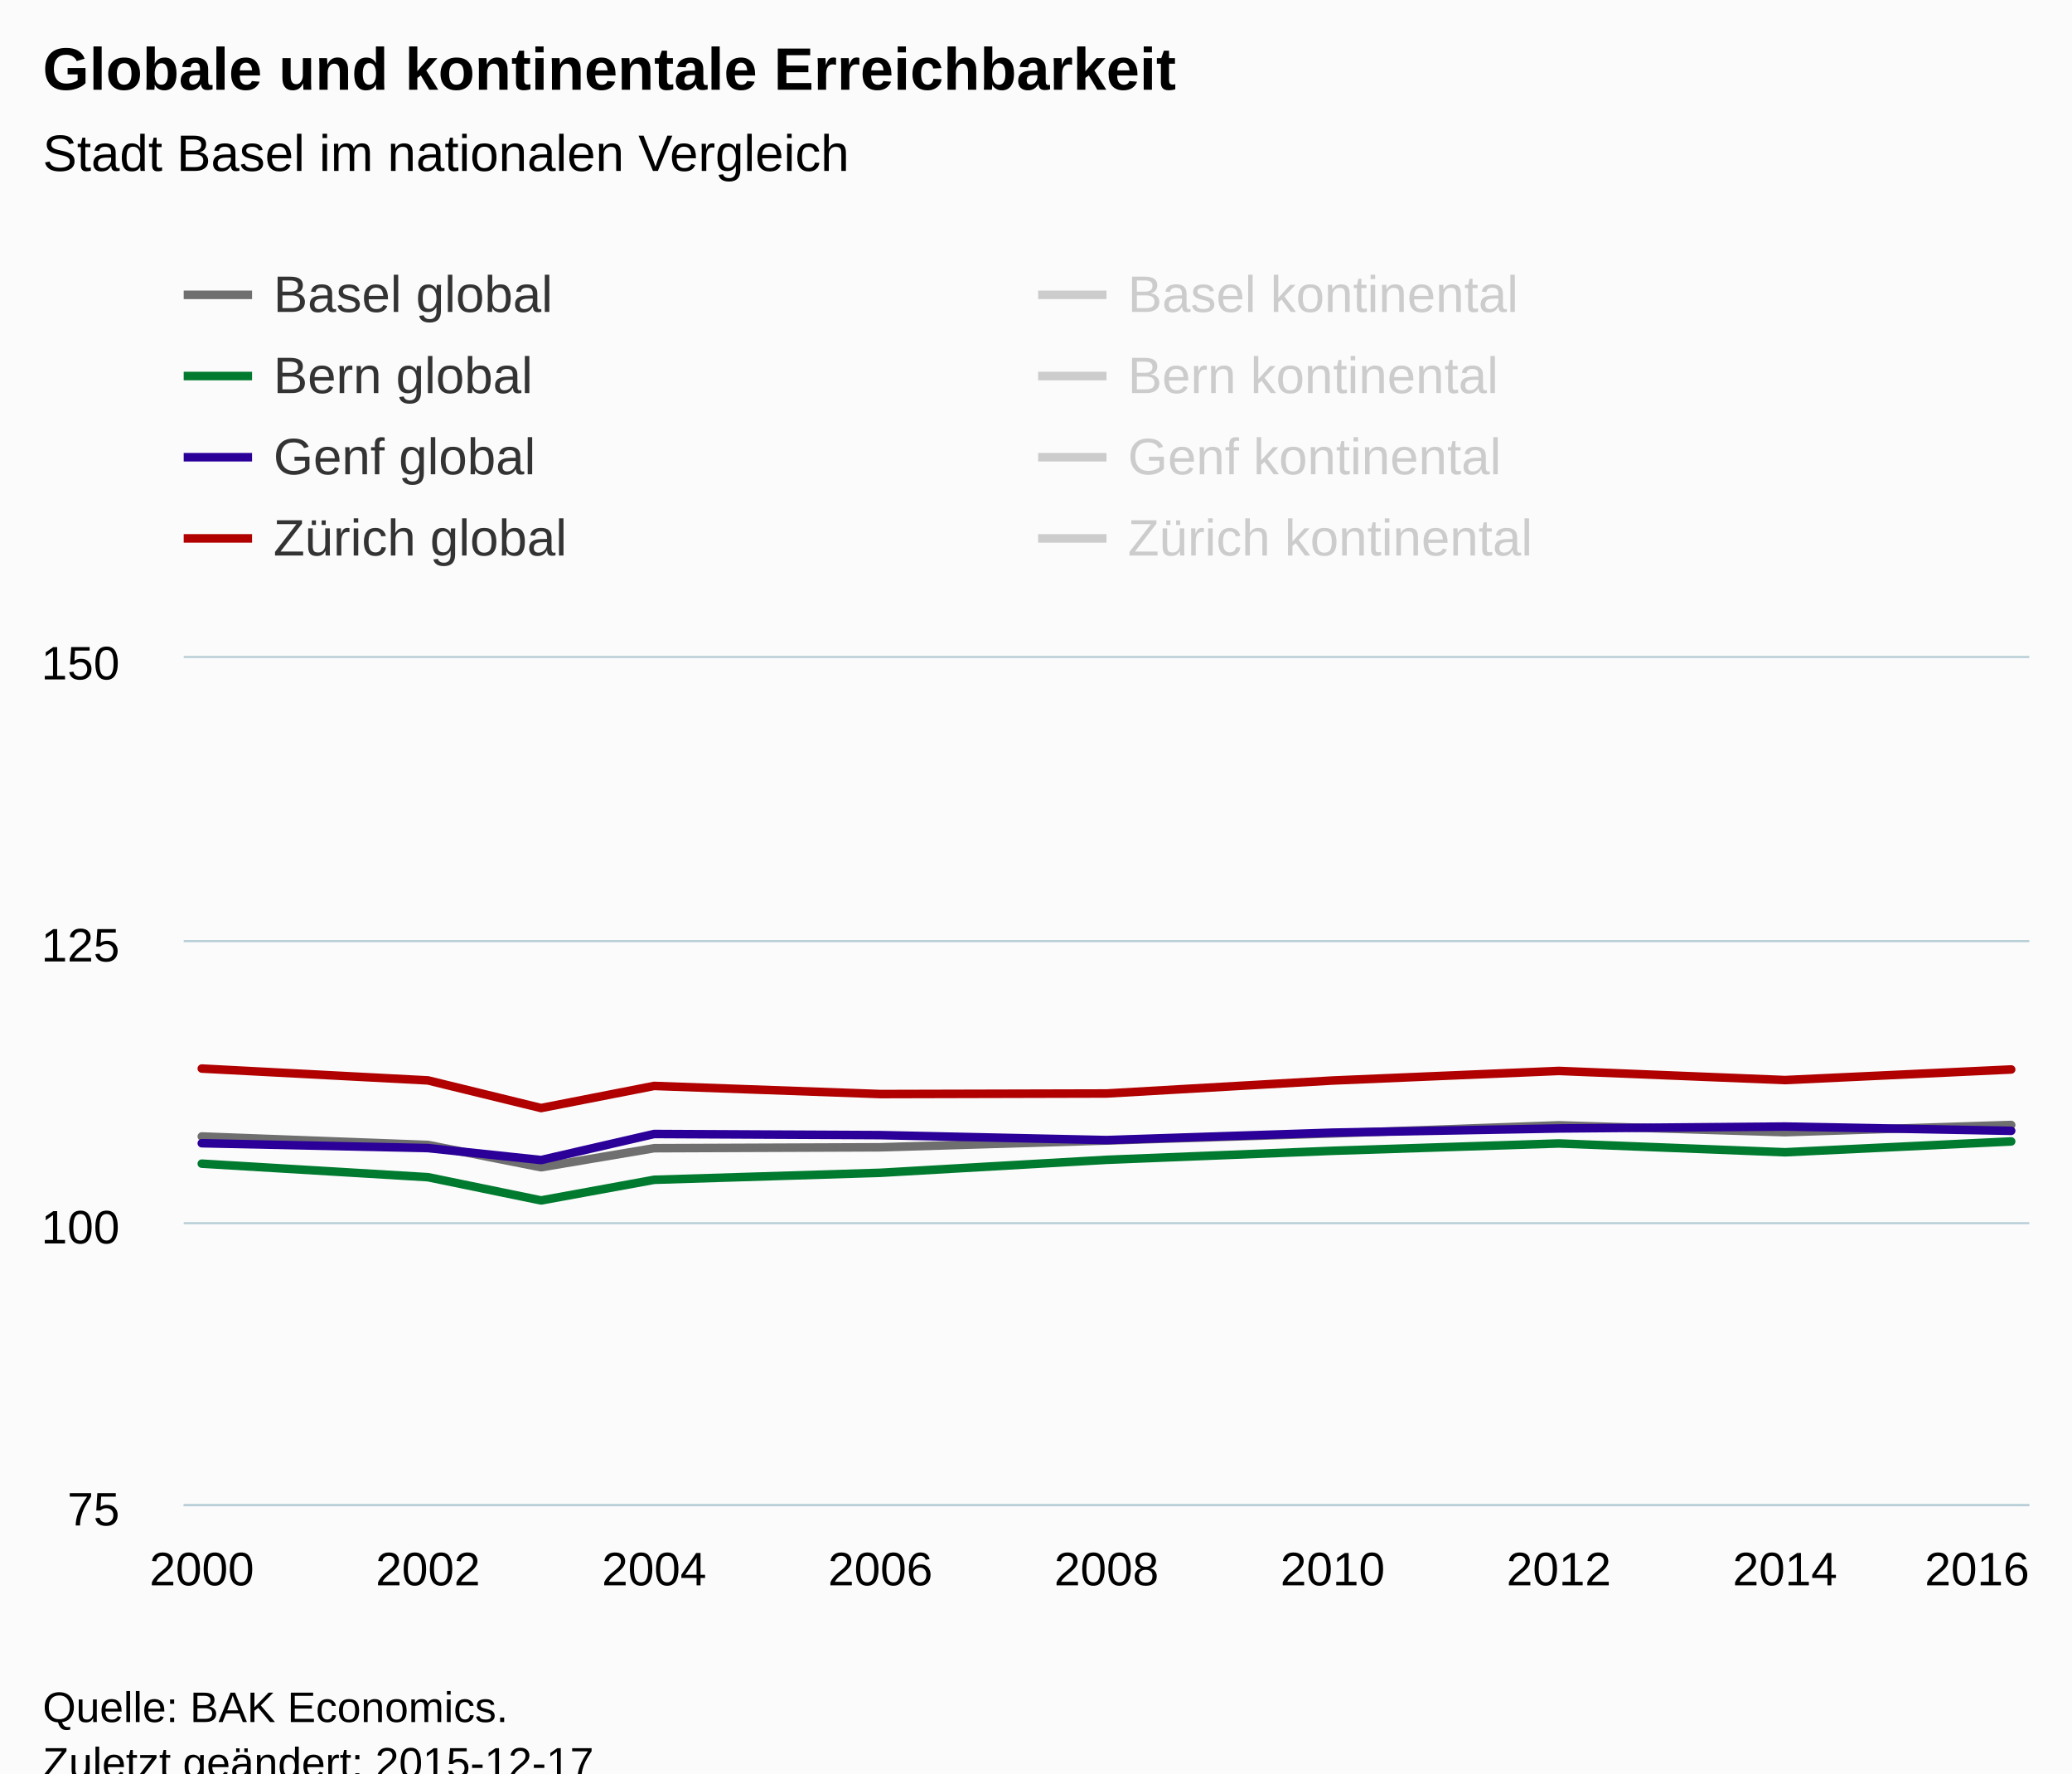
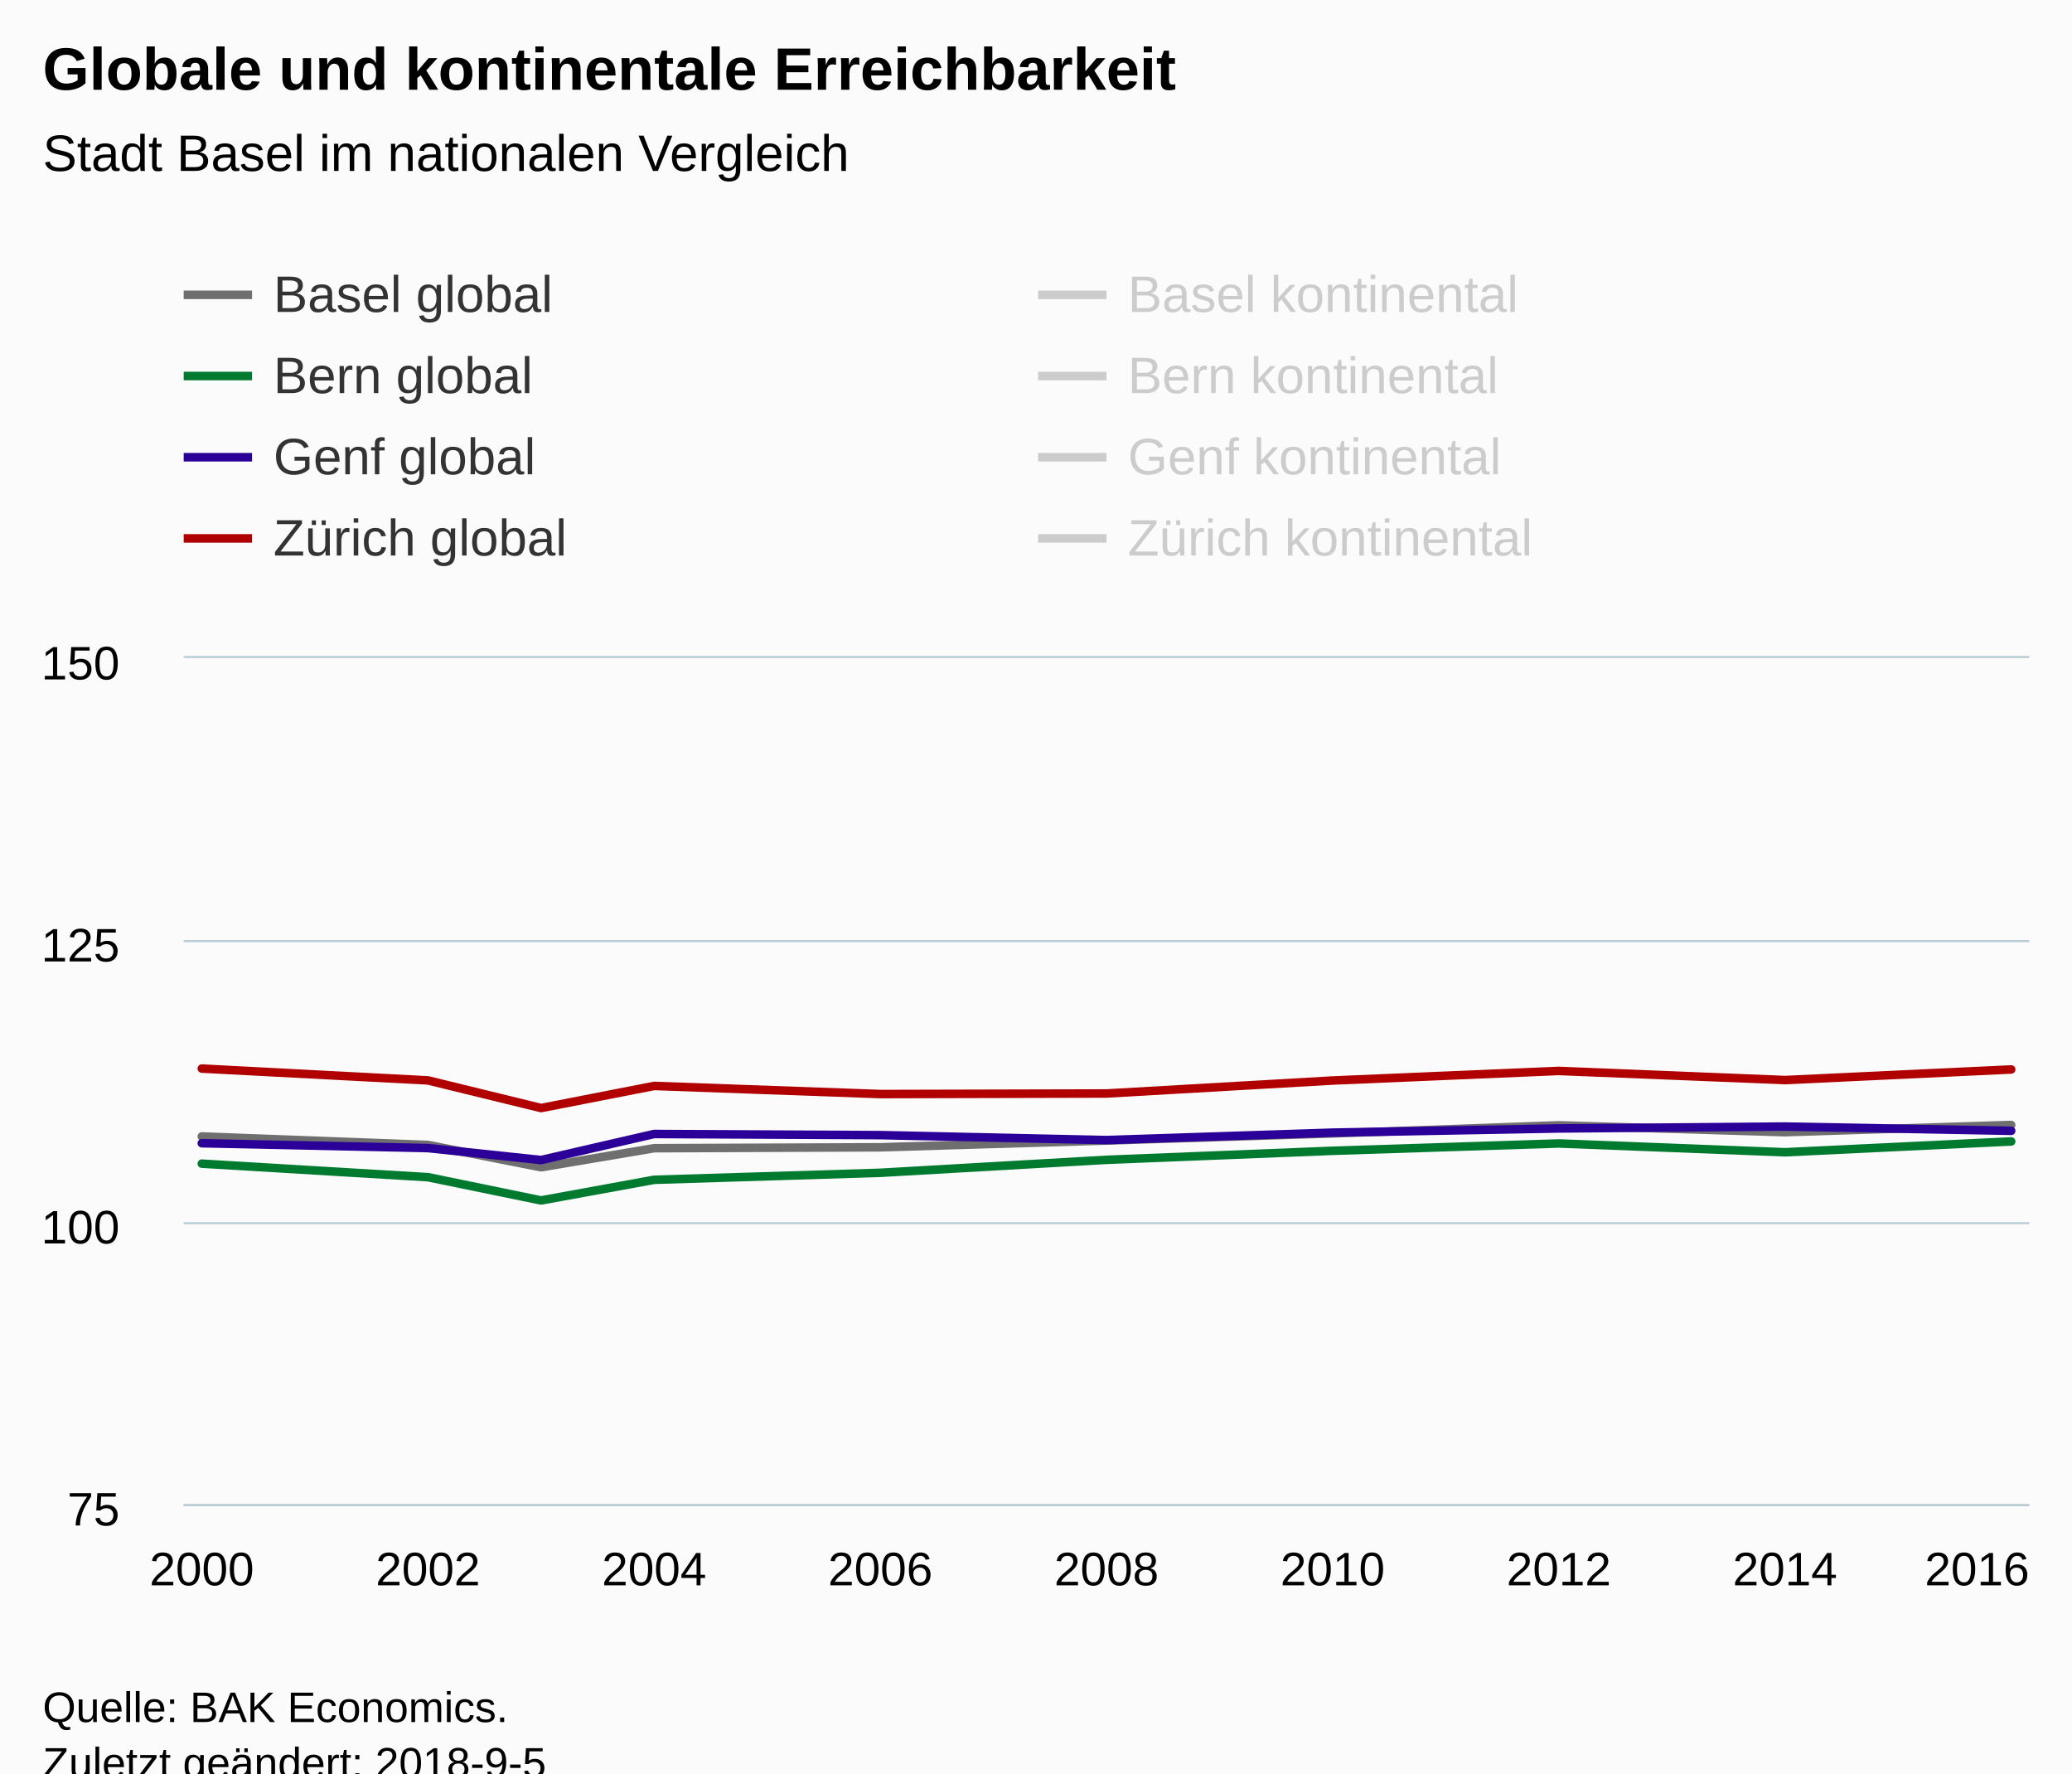
<svg xmlns="http://www.w3.org/2000/svg" version="1.1" class="highcharts-root" style="font-family:Arial;font-size:12px;" viewBox="0 0 485 415">
  <defs>
-     <clipPath id="highcharts-mnkxtvm-6">
+     <clipPath id="highcharts-ss2x0sr-6">
      <rect x="0" y="0" width="432" height="198" fill="none" />
    </clipPath>
-     <clipPath id="highcharts-mnkxtvm-7">
+     <clipPath id="highcharts-ss2x0sr-7">
      <rect x="0" y="0" width="432" height="198" fill="none" />
    </clipPath>
  </defs>
  <rect fill="#fbfbfb" class="highcharts-background" x="0" y="0" width="485" height="428" rx="0" ry="0" />
  <rect fill="none" class="highcharts-plot-background" x="43" y="154" width="432" height="198" />
  <g class="highcharts-pane-group" data-z-index="0" />
  <g class="highcharts-grid highcharts-xaxis-grid " data-z-index="1">
    <path fill="none" data-z-index="1" class="highcharts-grid-line" d="M 46.5 154 L 46.5 352" opacity="1" />
    <path fill="none" data-z-index="1" class="highcharts-grid-line" d="M 99.5 154 L 99.5 352" opacity="1" />
    <path fill="none" data-z-index="1" class="highcharts-grid-line" d="M 152.5 154 L 152.5 352" opacity="1" />
    <path fill="none" data-z-index="1" class="highcharts-grid-line" d="M 205.5 154 L 205.5 352" opacity="1" />
    <path fill="none" data-z-index="1" class="highcharts-grid-line" d="M 258.5 154 L 258.5 352" opacity="1" />
    <path fill="none" data-z-index="1" class="highcharts-grid-line" d="M 311.5 154 L 311.5 352" opacity="1" />
    <path fill="none" data-z-index="1" class="highcharts-grid-line" d="M 364.5 154 L 364.5 352" opacity="1" />
    <path fill="none" data-z-index="1" class="highcharts-grid-line" d="M 417.5 154 L 417.5 352" opacity="1" />
    <path fill="none" data-z-index="1" class="highcharts-grid-line" d="M 470.5 154 L 470.5 352" opacity="1" />
  </g>
  <g class="highcharts-grid highcharts-yaxis-grid " data-z-index="1">
    <path fill="none" stroke="#B9CFD7" stroke-width="0.5" data-z-index="1" class="highcharts-grid-line" d="M 43 352.25 L 475 352.25" opacity="1" />
    <path fill="none" stroke="#B9CFD7" stroke-width="0.5" data-z-index="1" class="highcharts-grid-line" d="M 43 286.25 L 475 286.25" opacity="1" />
    <path fill="none" stroke="#B9CFD7" stroke-width="0.5" data-z-index="1" class="highcharts-grid-line" d="M 43 220.25 L 475 220.25" opacity="1" />
    <path fill="none" stroke="#B9CFD7" stroke-width="0.5" data-z-index="1" class="highcharts-grid-line" d="M 43 153.75 L 475 153.75" opacity="1" />
  </g>
  <rect fill="none" class="highcharts-plot-border" data-z-index="1" x="43" y="154" width="432" height="198" />
  <g class="highcharts-axis highcharts-xaxis " data-z-index="2">
    <path fill="none" class="highcharts-axis-line" stroke="#B9CFD7" stroke-width="0.5" data-z-index="7" d="M 43 352.25 L 475 352.25" />
  </g>
  <g class="highcharts-axis highcharts-yaxis " data-z-index="2">
    <path fill="none" class="highcharts-axis-line" data-z-index="7" d="M 43 154 L 43 352" />
  </g>
  <g class="highcharts-series-group" data-z-index="3">
-     <g data-z-index="0.1" class="highcharts-series highcharts-series-0 highcharts-line-series " transform="translate(43,154) scale(1 1)" clip-path="url(#highcharts-mnkxtvm-7)">
+     <g data-z-index="0.1" class="highcharts-series highcharts-series-0 highcharts-line-series " transform="translate(43,154) scale(1 1)" clip-path="url(#highcharts-ss2x0sr-7)">
      <path fill="none" d="M 4.235 111.962 L 57.176 113.942 L 83.647 119.17 L 110.118 114.708 L 163.059 114.497 L 216 112.913 L 268.941 111.25 L 321.882 109.349 L 374.824 110.959 L 427.765 109.27" class="highcharts-graph" data-z-index="1" stroke="#6F6F6F" stroke-width="2" stroke-linejoin="round" stroke-linecap="round" />
    </g>
    <g data-z-index="0.1" class="highcharts-markers highcharts-series-0 highcharts-line-series " transform="translate(43,154) scale(1 1)" clip-path="none" />
-     <g data-z-index="0.1" class="highcharts-series highcharts-series-1 highcharts-line-series " transform="translate(43,154) scale(1 1)" clip-path="url(#highcharts-mnkxtvm-7)">
+     <g data-z-index="0.1" class="highcharts-series highcharts-series-1 highcharts-line-series " transform="translate(43,154) scale(1 1)" clip-path="url(#highcharts-ss2x0sr-7)">
      <path fill="none" d="M 4.235 118.325 L 57.176 121.493 L 83.647 126.931 L 110.118 122.1 L 163.059 120.463 L 216 117.427 L 268.941 115.315 L 321.882 113.599 L 374.824 115.658 L 427.765 113.124" class="highcharts-graph" data-z-index="1" stroke="#007A2F" stroke-width="2" stroke-linejoin="round" stroke-linecap="round" />
    </g>
    <g data-z-index="0.1" class="highcharts-markers highcharts-series-1 highcharts-line-series " transform="translate(43,154) scale(1 1)" clip-path="none" />
-     <g data-z-index="0.1" class="highcharts-series highcharts-series-2 highcharts-line-series " transform="translate(43,154) scale(1 1)" clip-path="url(#highcharts-mnkxtvm-7)">
+     <g data-z-index="0.1" class="highcharts-series highcharts-series-2 highcharts-line-series " transform="translate(43,154) scale(1 1)" clip-path="url(#highcharts-ss2x0sr-7)">
      <path fill="none" d="M 4.235 113.546 L 57.176 114.682 L 83.647 117.48 L 110.118 111.382 L 163.059 111.646 L 216 112.807 L 268.941 111.065 L 321.882 110.088 L 374.824 109.639 L 427.765 110.642" class="highcharts-graph" data-z-index="1" stroke="#2B0099" stroke-width="2" stroke-linejoin="round" stroke-linecap="round" />
    </g>
    <g data-z-index="0.1" class="highcharts-markers highcharts-series-2 highcharts-line-series " transform="translate(43,154) scale(1 1)" clip-path="none" />
-     <g data-z-index="0.1" class="highcharts-series highcharts-series-3 highcharts-line-series " transform="translate(43,154) scale(1 1)" clip-path="url(#highcharts-mnkxtvm-7)">
+     <g data-z-index="0.1" class="highcharts-series highcharts-series-3 highcharts-line-series " transform="translate(43,154) scale(1 1)" clip-path="url(#highcharts-ss2x0sr-7)">
      <path fill="none" d="M 4.235 96.07 L 57.176 98.842 L 83.647 105.31 L 110.118 100.135 L 163.059 102.036 L 216 101.904 L 268.941 98.868 L 321.882 96.624 L 374.824 98.762 L 427.765 96.281" class="highcharts-graph" data-z-index="1" stroke="#B00000" stroke-width="2" stroke-linejoin="round" stroke-linecap="round" />
    </g>
    <g data-z-index="0.1" class="highcharts-markers highcharts-series-3 highcharts-line-series " transform="translate(43,154) scale(1 1)" clip-path="none" />
-     <g data-z-index="0.1" class="highcharts-series highcharts-series-4 highcharts-line-series " visibility="hidden" transform="translate(43,154) scale(1 1)" clip-path="url(#highcharts-mnkxtvm-7)">
+     <g data-z-index="0.1" class="highcharts-series highcharts-series-4 highcharts-line-series " visibility="hidden" transform="translate(43,154) scale(1 1)" clip-path="url(#highcharts-ss2x0sr-7)">
      <path fill="none" d="M 4.235 61.75 L 57.176 66.264 L 83.647 84.77 L 110.118 81.787 L 163.059 86.698 L 216 41.791 L 268.941 39.917 L 321.882 41.606 L 374.824 43.243 L 427.765 42.926" class="highcharts-graph" data-z-index="1" stroke="#C8C8C8" stroke-width="2" stroke-linejoin="round" stroke-linecap="round" />
    </g>
    <g data-z-index="0.1" class="highcharts-markers highcharts-series-4 highcharts-line-series " visibility="hidden" transform="translate(43,154) scale(1 1)" clip-path="none" />
-     <g data-z-index="0.1" class="highcharts-series highcharts-series-5 highcharts-line-series " visibility="hidden" transform="translate(43,154) scale(1 1)" clip-path="url(#highcharts-mnkxtvm-7)">
+     <g data-z-index="0.1" class="highcharts-series highcharts-series-5 highcharts-line-series " visibility="hidden" transform="translate(43,154) scale(1 1)" clip-path="url(#highcharts-ss2x0sr-7)">
      <path fill="none" d="M 4.235 109.639 L 57.176 120.49 L 83.647 131.393 L 110.118 128.858 L 163.059 119.222 L 216 84.401 L 268.941 78.989 L 321.882 69.934 L 374.824 80.784 L 427.765 82.922" class="highcharts-graph" data-z-index="1" stroke="#73B97C" stroke-width="2" stroke-linejoin="round" stroke-linecap="round" />
    </g>
    <g data-z-index="0.1" class="highcharts-markers highcharts-series-5 highcharts-line-series " visibility="hidden" transform="translate(43,154) scale(1 1)" clip-path="none" />
-     <g data-z-index="0.1" class="highcharts-series highcharts-series-6 highcharts-line-series " visibility="hidden" transform="translate(43,154) scale(1 1)" clip-path="url(#highcharts-mnkxtvm-7)">
+     <g data-z-index="0.1" class="highcharts-series highcharts-series-6 highcharts-line-series " visibility="hidden" transform="translate(43,154) scale(1 1)" clip-path="url(#highcharts-ss2x0sr-7)">
      <path fill="none" d="M 4.235 66.106 L 57.176 59.928 L 83.647 70.726 L 110.118 72.362 L 163.059 73.286 L 216 37.435 L 268.941 39.679 L 321.882 35.561 L 374.824 34.927 L 427.765 38.148" class="highcharts-graph" data-z-index="1" stroke="#008AC3" stroke-width="2" stroke-linejoin="round" stroke-linecap="round" />
    </g>
    <g data-z-index="0.1" class="highcharts-markers highcharts-series-6 highcharts-line-series " visibility="hidden" transform="translate(43,154) scale(1 1)" clip-path="none" />
-     <g data-z-index="0.1" class="highcharts-series highcharts-series-7 highcharts-line-series " visibility="hidden" transform="translate(43,154) scale(1 1)" clip-path="url(#highcharts-mnkxtvm-7)">
+     <g data-z-index="0.1" class="highcharts-series highcharts-series-7 highcharts-line-series " visibility="hidden" transform="translate(43,154) scale(1 1)" clip-path="url(#highcharts-ss2x0sr-7)">
      <path fill="none" d="M 4.235 21.252 L 57.176 33.95 L 83.647 45.619 L 110.118 47.282 L 163.059 51.982 L 216 7.762 L 268.941 6.046 L 321.882 6.468 L 374.824 8.686 L 427.765 10.56" class="highcharts-graph" data-z-index="1" stroke="#FF8028" stroke-width="2" stroke-linejoin="round" stroke-linecap="round" />
    </g>
    <g data-z-index="0.1" class="highcharts-markers highcharts-series-7 highcharts-line-series " visibility="hidden" transform="translate(43,154) scale(1 1)" clip-path="none" />
  </g>
  <text x="10" text-anchor="start" class="highcharts-title" data-z-index="4" style="color:#000000;font-size:14px;font-weight:bold;fill:#000000;" y="21">
    <tspan>Globale und kontinentale Erreichbarkeit</tspan>
  </text>
  <text x="10" text-anchor="start" class="highcharts-subtitle" data-z-index="4" style="color:#000000;font-size:12px;font-weight:normal;font-family:Arial;fill:#000000;" y="40">
    <tspan>Stadt Basel im nationalen Vergleich</tspan>
  </text>
  <g class="highcharts-legend" data-z-index="7" transform="translate(35,55)">
    <rect fill="none" class="highcharts-legend-box" rx="0" ry="0" x="0" y="0" width="396" height="87" visibility="visible" />
    <g data-z-index="1">
      <g>
        <g class="highcharts-legend-item highcharts-line-series highcharts-color-undefined highcharts-series-0" data-z-index="1" transform="translate(8,3)">
          <path fill="none" d="M 0 11 L 16 11" class="highcharts-graph" stroke="#6F6F6F" stroke-width="2" />
          <text x="21" style="color:#333333;font-size:12px;font-weight:normal;cursor:pointer;fill:#333333;" text-anchor="start" data-z-index="2" y="15">
            <tspan>Basel global</tspan>
          </text>
        </g>
        <g class="highcharts-legend-item highcharts-line-series highcharts-color-undefined highcharts-series-4 highcharts-legend-item-hidden" data-z-index="1" transform="translate(208,3)">
          <path fill="none" d="M 0 11 L 16 11" class="highcharts-graph" stroke="#cccccc" stroke-width="2" />
          <text x="21" y="15" style="color:#cccccc;font-size:12px;font-weight:normal;cursor:pointer;fill:#cccccc;" text-anchor="start" data-z-index="2">
            <tspan>Basel kontinental</tspan>
          </text>
        </g>
        <g class="highcharts-legend-item highcharts-line-series highcharts-color-undefined highcharts-series-1" data-z-index="1" transform="translate(8,22)">
          <path fill="none" d="M 0 11 L 16 11" class="highcharts-graph" stroke="#007A2F" stroke-width="2" />
          <text x="21" y="15" style="color:#333333;font-size:12px;font-weight:normal;cursor:pointer;fill:#333333;" text-anchor="start" data-z-index="2">
            <tspan>Bern global</tspan>
          </text>
        </g>
        <g class="highcharts-legend-item highcharts-line-series highcharts-color-undefined highcharts-series-5 highcharts-legend-item-hidden" data-z-index="1" transform="translate(208,22)">
          <path fill="none" d="M 0 11 L 16 11" class="highcharts-graph" stroke="#cccccc" stroke-width="2" />
          <text x="21" y="15" style="color:#cccccc;font-size:12px;font-weight:normal;cursor:pointer;fill:#cccccc;" text-anchor="start" data-z-index="2">
            <tspan>Bern kontinental</tspan>
          </text>
        </g>
        <g class="highcharts-legend-item highcharts-line-series highcharts-color-undefined highcharts-series-2" data-z-index="1" transform="translate(8,41)">
          <path fill="none" d="M 0 11 L 16 11" class="highcharts-graph" stroke="#2B0099" stroke-width="2" />
          <text x="21" y="15" style="color:#333333;font-size:12px;font-weight:normal;cursor:pointer;fill:#333333;" text-anchor="start" data-z-index="2">
            <tspan>Genf global</tspan>
          </text>
        </g>
        <g class="highcharts-legend-item highcharts-line-series highcharts-color-undefined highcharts-series-6 highcharts-legend-item-hidden" data-z-index="1" transform="translate(208,41)">
          <path fill="none" d="M 0 11 L 16 11" class="highcharts-graph" stroke="#cccccc" stroke-width="2" />
          <text x="21" y="15" style="color:#cccccc;font-size:12px;font-weight:normal;cursor:pointer;fill:#cccccc;" text-anchor="start" data-z-index="2">
            <tspan>Genf kontinental</tspan>
          </text>
        </g>
        <g class="highcharts-legend-item highcharts-line-series highcharts-color-undefined highcharts-series-3" data-z-index="1" transform="translate(8,60)">
          <path fill="none" d="M 0 11 L 16 11" class="highcharts-graph" stroke="#B00000" stroke-width="2" />
          <text x="21" y="15" style="color:#333333;font-size:12px;font-weight:normal;cursor:pointer;fill:#333333;" text-anchor="start" data-z-index="2">
            <tspan>Zürich global</tspan>
          </text>
        </g>
        <g class="highcharts-legend-item highcharts-line-series highcharts-color-undefined highcharts-series-7 highcharts-legend-item-hidden" data-z-index="1" transform="translate(208,60)">
          <path fill="none" d="M 0 11 L 16 11" class="highcharts-graph" stroke="#cccccc" stroke-width="2" />
          <text x="21" y="15" style="color:#cccccc;font-size:12px;font-weight:normal;cursor:pointer;fill:#cccccc;" text-anchor="start" data-z-index="2">
            <tspan>Zürich kontinental</tspan>
          </text>
        </g>
      </g>
    </g>
  </g>
  <g class="highcharts-axis-labels highcharts-xaxis-labels " data-z-index="7">
    <text x="47.235" style="color:#000000;cursor:default;font-size:11px;fill:#000000;" text-anchor="middle" transform="translate(0,0)" y="371" opacity="1">2000</text>
    <text x="100.176" style="color:#000000;cursor:default;font-size:11px;fill:#000000;" text-anchor="middle" transform="translate(0,0)" y="371" opacity="1">2002</text>
    <text x="153.118" style="color:#000000;cursor:default;font-size:11px;fill:#000000;" text-anchor="middle" transform="translate(0,0)" y="371" opacity="1">2004</text>
    <text x="206.059" style="color:#000000;cursor:default;font-size:11px;fill:#000000;" text-anchor="middle" transform="translate(0,0)" y="371" opacity="1">2006</text>
    <text x="259" style="color:#000000;cursor:default;font-size:11px;fill:#000000;" text-anchor="middle" transform="translate(0,0)" y="371" opacity="1">2008</text>
    <text x="311.941" style="color:#000000;cursor:default;font-size:11px;fill:#000000;" text-anchor="middle" transform="translate(0,0)" y="371" opacity="1">2010</text>
    <text x="364.882" style="color:#000000;cursor:default;font-size:11px;fill:#000000;" text-anchor="middle" transform="translate(0,0)" y="371" opacity="1">2012</text>
    <text x="417.824" style="color:#000000;cursor:default;font-size:11px;fill:#000000;" text-anchor="middle" transform="translate(0,0)" y="371" opacity="1">2014</text>
    <text x="462.781" style="color:#000000;cursor:default;font-size:11px;fill:#000000;" text-anchor="middle" transform="translate(0,0)" y="371" opacity="1">2016</text>
  </g>
  <g class="highcharts-axis-labels highcharts-yaxis-labels " data-z-index="7">
    <text x="28" style="color:#000000;cursor:default;font-size:11px;fill:#000000;" text-anchor="end" transform="translate(0,0)" y="357" opacity="1">75</text>
    <text x="28" style="color:#000000;cursor:default;font-size:11px;fill:#000000;" text-anchor="end" transform="translate(0,0)" y="291" opacity="1">100</text>
    <text x="28" style="color:#000000;cursor:default;font-size:11px;fill:#000000;" text-anchor="end" transform="translate(0,0)" y="225" opacity="1">125</text>
    <text x="28" style="color:#000000;cursor:default;font-size:11px;fill:#000000;" text-anchor="end" transform="translate(0,0)" y="159" opacity="1">150</text>
  </g>
  <text x="10" class="highcharts-credits" text-anchor="start" data-z-index="8" style="cursor:default;color:#000000;font-size:10px;fill:#000000;" y="403">
    <tspan>Quelle: BAK Economics.</tspan>
-     <tspan x="10" dy="13">Zuletzt geändert: 2015-12-17</tspan>
+     <tspan x="10" dy="13">Zuletzt geändert: 2018-9-5</tspan>
  </text>
</svg>
